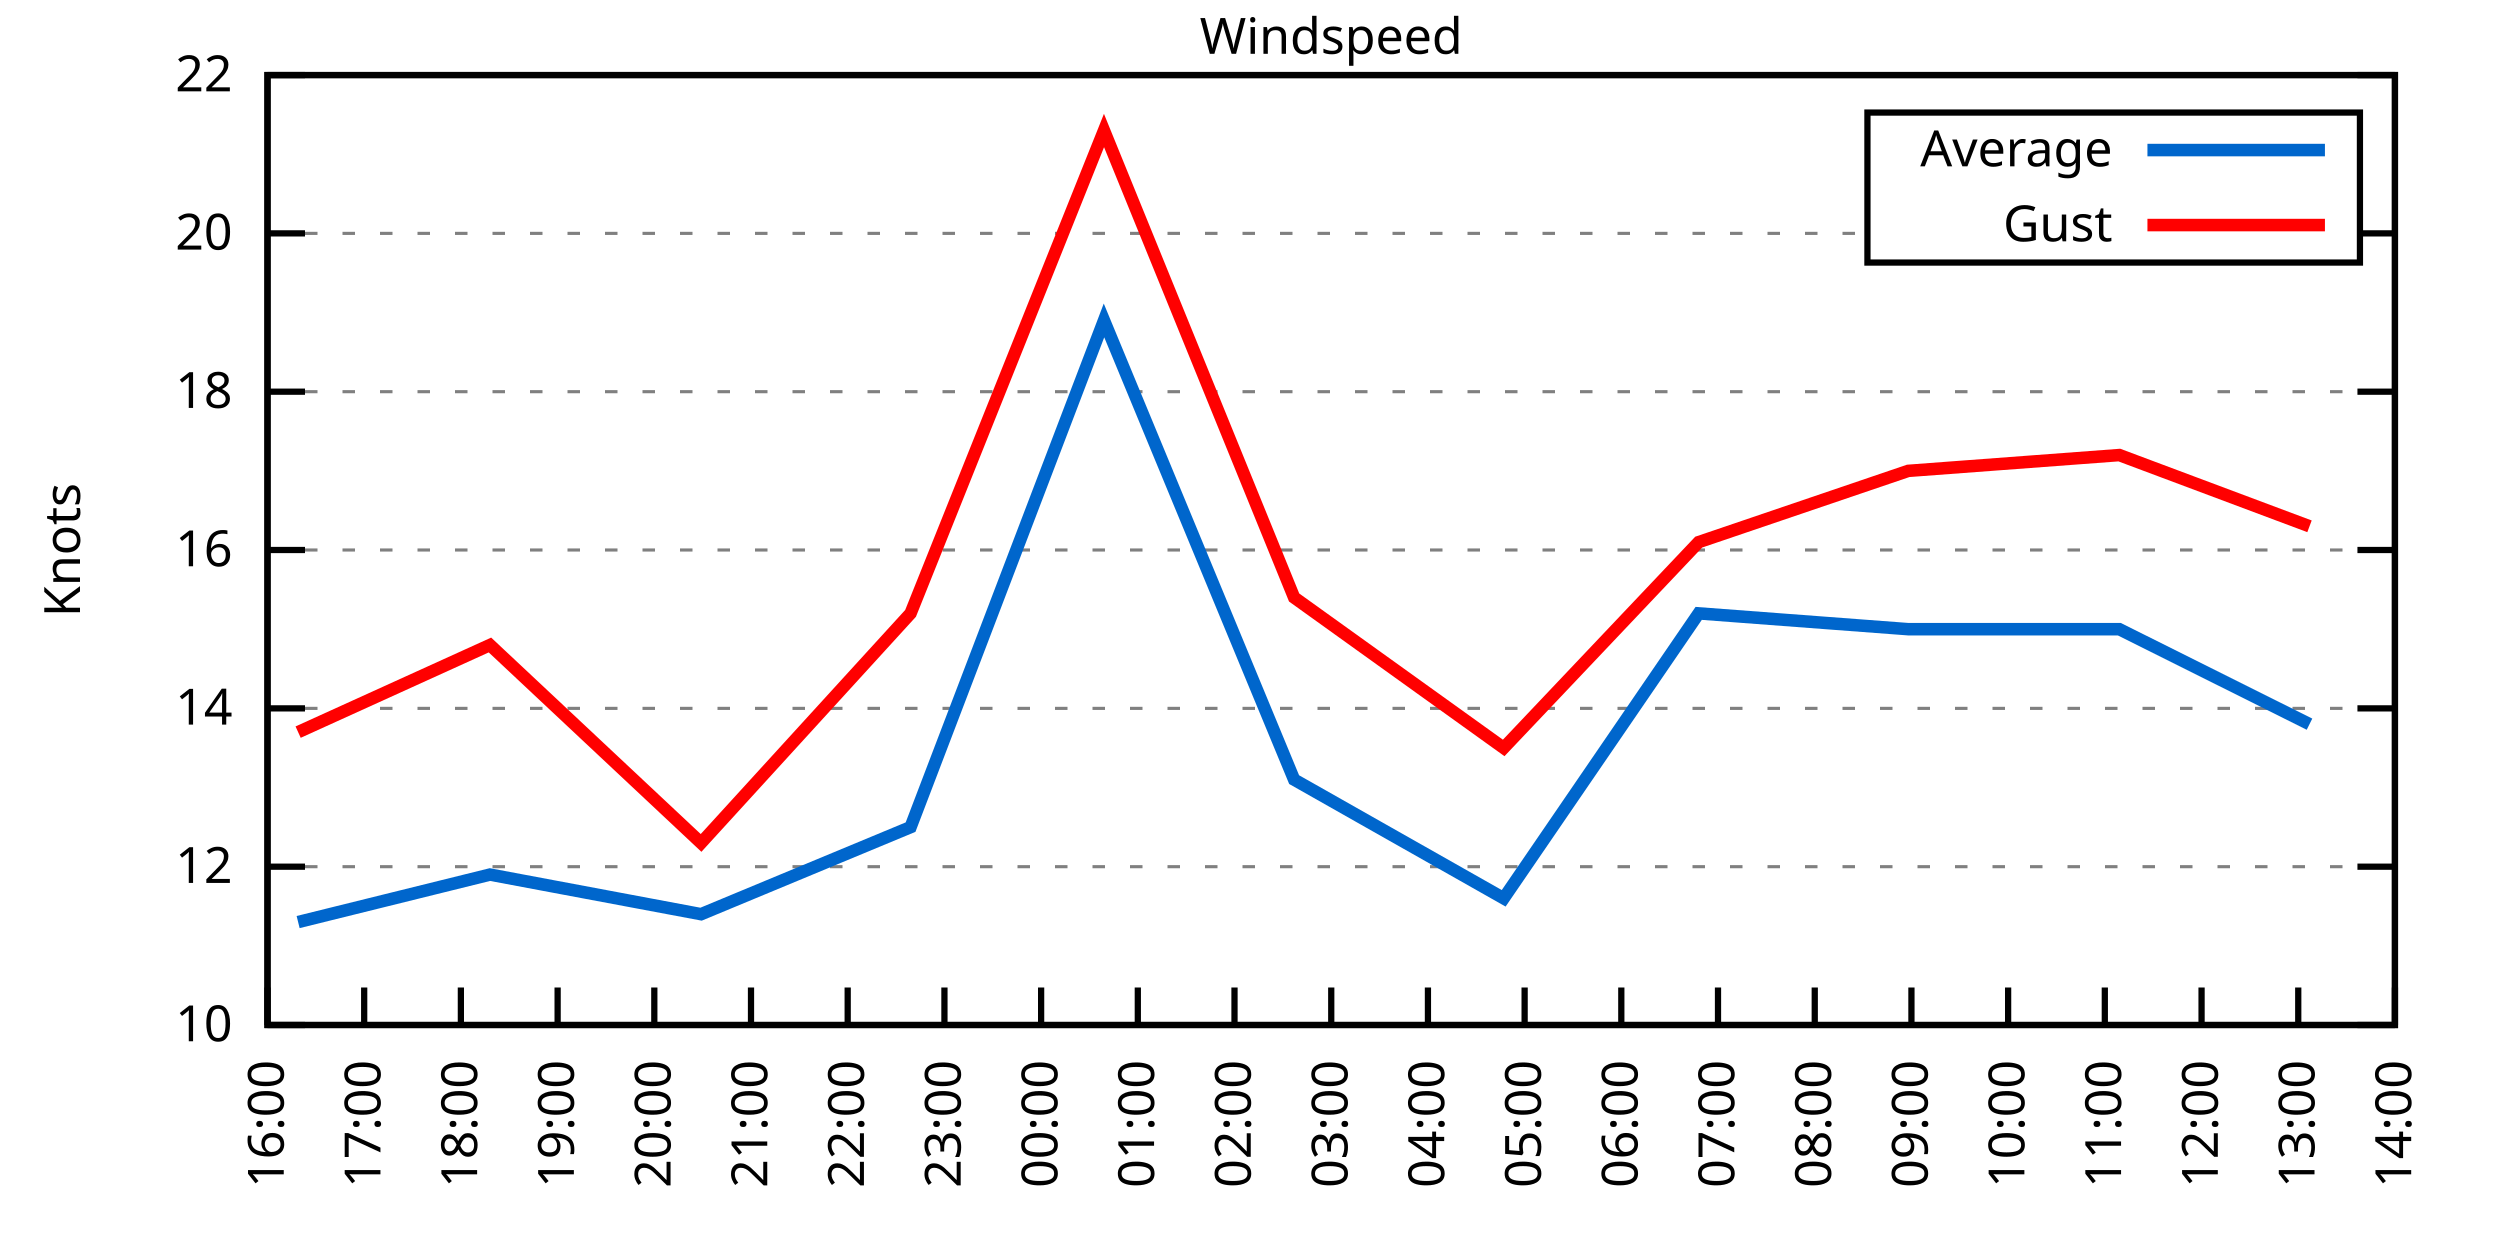
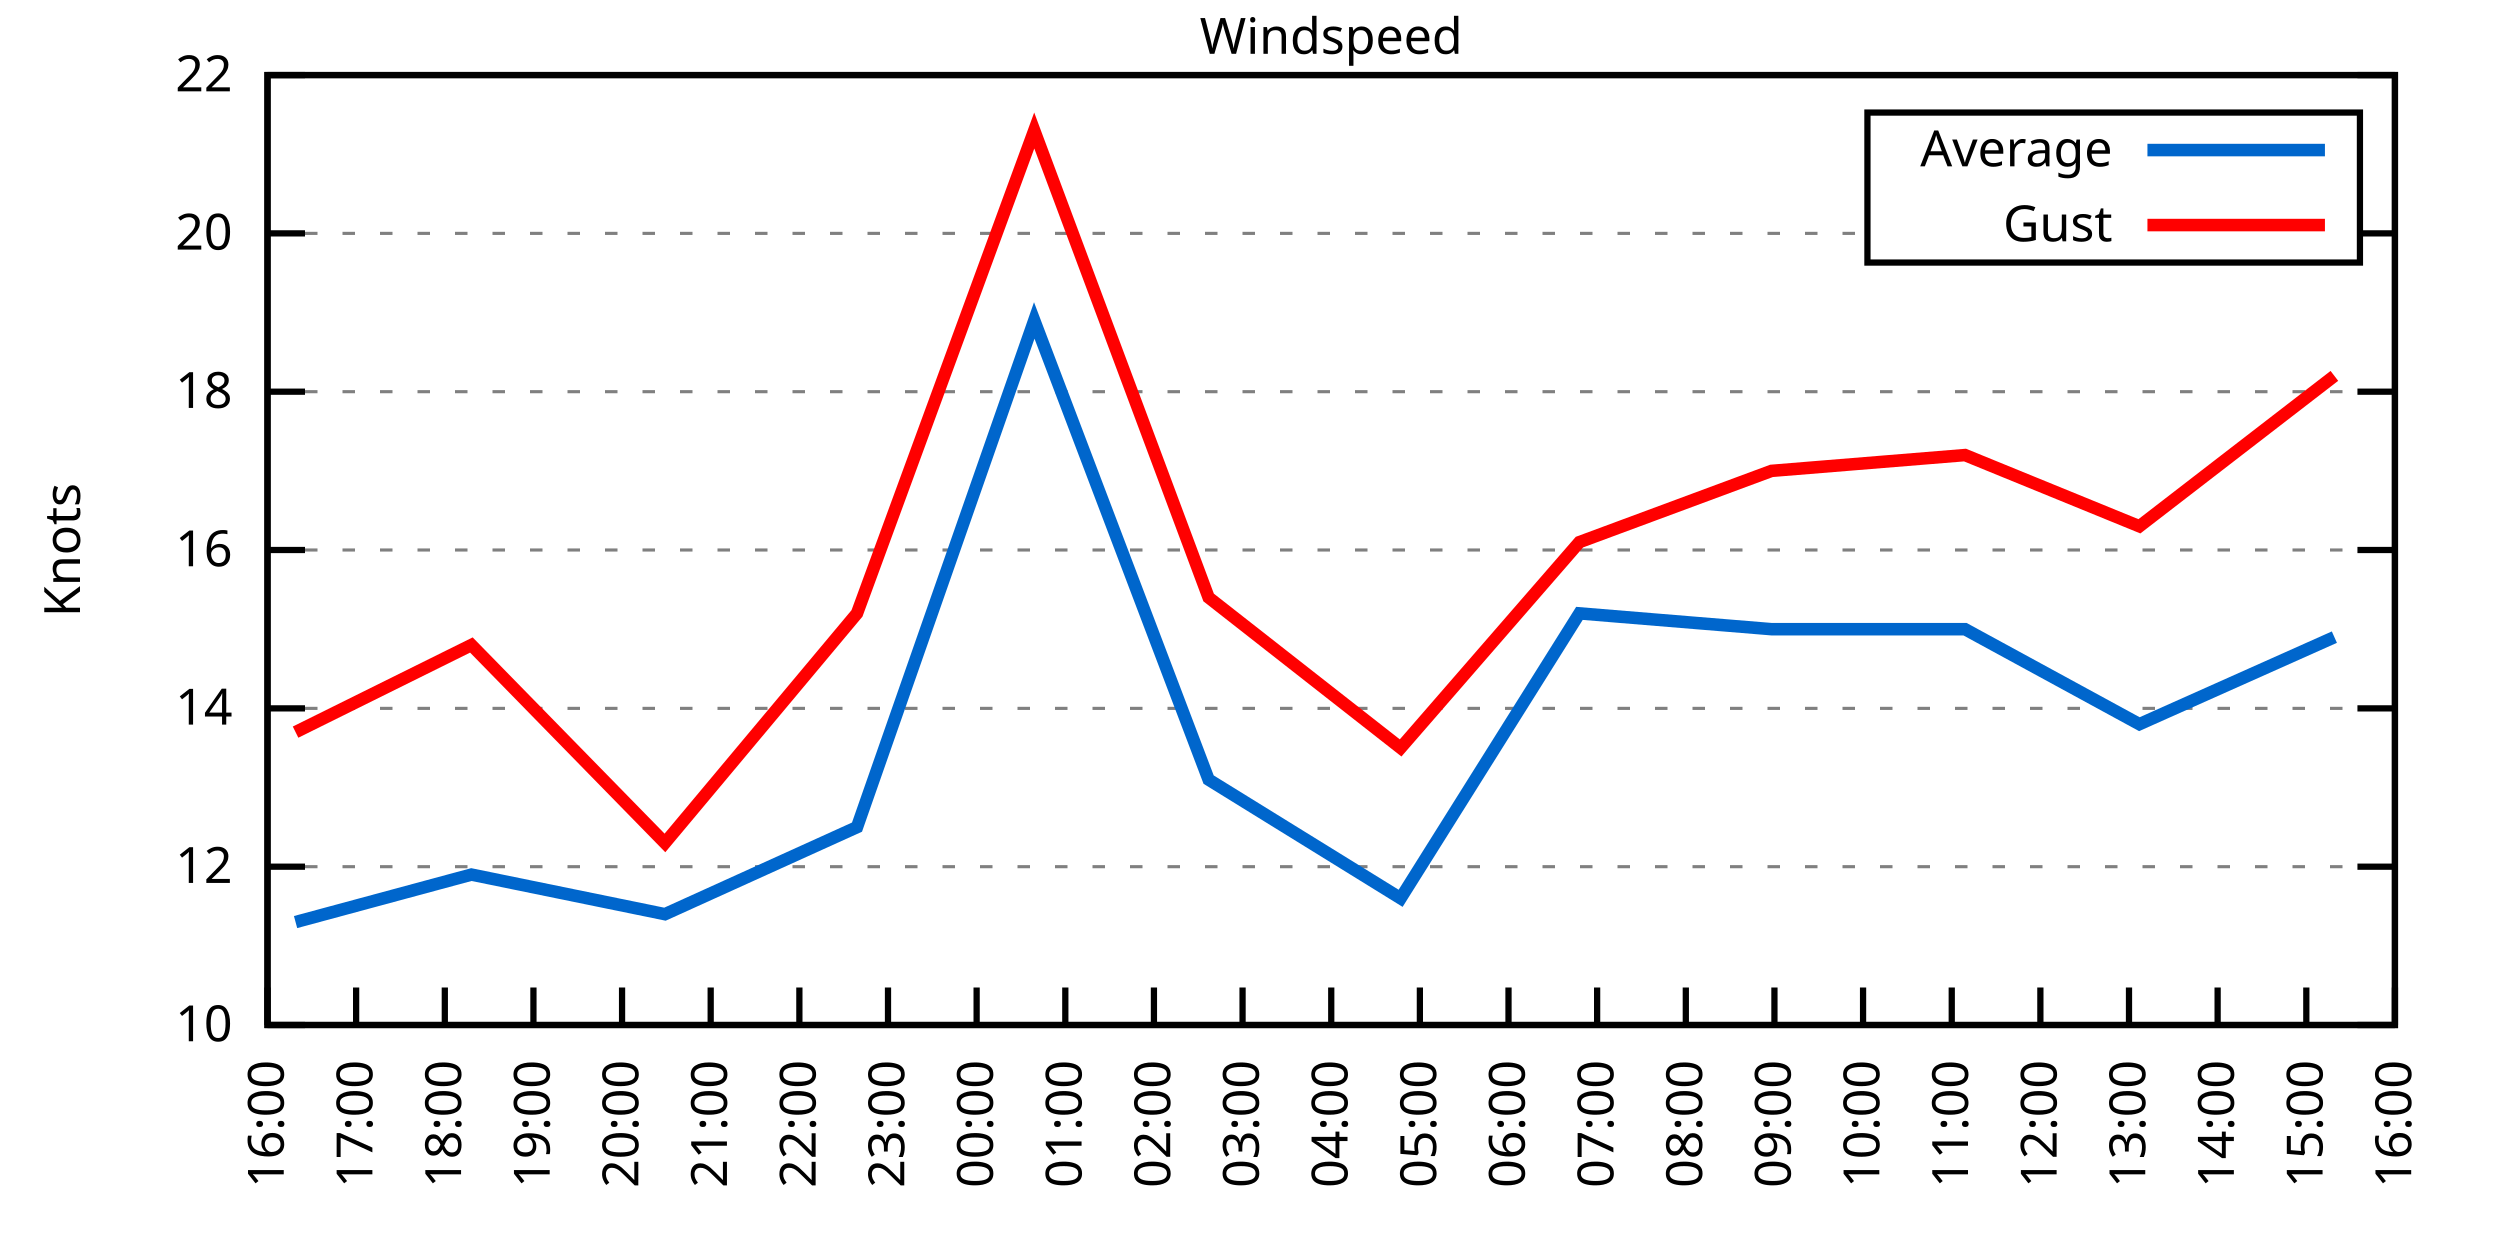
<svg xmlns="http://www.w3.org/2000/svg" xmlns:xlink="http://www.w3.org/1999/xlink" width="400" height="200" viewBox="0 0 400 200">
  <g id="gnuplot_canvas">
    <rect x="0" y="0" width="400" height="200" fill="none" />
    <defs>
      <circle id="gpDot" r="0.5" stroke-width="0.5" stroke="currentColor" />
      <path id="gpPt0" stroke-width="0.333" stroke="currentColor" d="M-1,0 h2 M0,-1 v2" />
      <path id="gpPt1" stroke-width="0.333" stroke="currentColor" d="M-1,-1 L1,1 M1,-1 L-1,1" />
      <path id="gpPt2" stroke-width="0.333" stroke="currentColor" d="M-1,0 L1,0 M0,-1 L0,1 M-1,-1 L1,1 M-1,1 L1,-1" />
      <rect id="gpPt3" stroke-width="0.333" stroke="currentColor" x="-1" y="-1" width="2" height="2" />
      <rect id="gpPt4" stroke-width="0.333" stroke="currentColor" fill="currentColor" x="-1" y="-1" width="2" height="2" />
      <circle id="gpPt5" stroke-width="0.333" stroke="currentColor" cx="0" cy="0" r="1" />
      <use xlink:href="#gpPt5" id="gpPt6" fill="currentColor" stroke="none" />
      <path id="gpPt7" stroke-width="0.333" stroke="currentColor" d="M0,-1.33 L-1.33,0.67 L1.33,0.67 z" />
      <use xlink:href="#gpPt7" id="gpPt8" fill="currentColor" stroke="none" />
      <use xlink:href="#gpPt7" id="gpPt9" stroke="currentColor" transform="rotate(180)" />
      <use xlink:href="#gpPt9" id="gpPt10" fill="currentColor" stroke="none" />
      <use xlink:href="#gpPt3" id="gpPt11" stroke="currentColor" transform="rotate(45)" />
      <use xlink:href="#gpPt11" id="gpPt12" fill="currentColor" stroke="none" />
      <path id="gpPt13" stroke-width="0.333" stroke="currentColor" d="M0,1.330 L1.265,0.411 L0.782,-1.067 L-0.782,-1.076 L-1.265,0.411 z" />
      <use xlink:href="#gpPt13" id="gpPt14" fill="currentColor" stroke="none" />
      <filter id="textbox" filterUnits="objectBoundingBox" x="0" y="0" height="1" width="1">
        <feFlood flood-color="white" flood-opacity="1" result="bgnd" />
        <feComposite in="SourceGraphic" in2="bgnd" operator="atop" />
      </filter>
      <filter id="greybox" filterUnits="objectBoundingBox" x="0" y="0" height="1" width="1">
        <feFlood flood-color="lightgrey" flood-opacity="1" result="grey" />
        <feComposite in="SourceGraphic" in2="grey" operator="atop" />
      </filter>
    </defs>
    <g fill="none" color="white" stroke="currentColor" stroke-width="1.00" stroke-linecap="butt" stroke-linejoin="miter">
</g>
    <g fill="none" color="black" stroke="currentColor" stroke-width="1.00" stroke-linecap="butt" stroke-linejoin="miter">
      <g stroke="none" shape-rendering="crispEdges">
        <polygon fill="rgb(255, 255, 255)" points="42.80,164.00 383.18,164.00 383.18,12.02 42.80,12.02 " />
      </g>
    </g>
    <g fill="none" color="black" stroke="currentColor" stroke-width="1.00" stroke-linecap="butt" stroke-linejoin="miter">
</g>
    <g fill="none" color="black" stroke="black" stroke-width="0.50" stroke-linecap="butt" stroke-linejoin="miter">
</g>
    <g fill="none" color="gray" stroke="currentColor" stroke-width="0.50" stroke-linecap="butt" stroke-linejoin="miter">
      <path stroke="gray" stroke-dasharray="2,4" class="gridline" d="M42.80,164.00 L383.19,164.00  " />
    </g>
    <g fill="none" color="gray" stroke="gray" stroke-width="1.00" stroke-linecap="butt" stroke-linejoin="miter">
</g>
    <g fill="none" color="black" stroke="currentColor" stroke-width="1.00" stroke-linecap="butt" stroke-linejoin="miter">
      <path stroke="black" d="M42.80,164.00 L48.80,164.00 M383.19,164.00 L377.19,164.00  " />
      <g transform="translate(37.20,166.60)" stroke="none" fill="black" font-family="Sans" font-size="8.00" text-anchor="end">
        <text>
          <tspan font-family="Sans"> 10</tspan>
        </text>
      </g>
    </g>
    <g fill="none" color="black" stroke="currentColor" stroke-width="1.00" stroke-linecap="butt" stroke-linejoin="miter">
</g>
    <g fill="none" color="black" stroke="black" stroke-width="0.50" stroke-linecap="butt" stroke-linejoin="miter">
</g>
    <g fill="none" color="gray" stroke="currentColor" stroke-width="0.50" stroke-linecap="butt" stroke-linejoin="miter">
      <path stroke="gray" stroke-dasharray="2,4" class="gridline" d="M42.80,138.67 L383.19,138.67  " />
    </g>
    <g fill="none" color="gray" stroke="gray" stroke-width="1.00" stroke-linecap="butt" stroke-linejoin="miter">
</g>
    <g fill="none" color="black" stroke="currentColor" stroke-width="1.00" stroke-linecap="butt" stroke-linejoin="miter">
      <path stroke="black" d="M42.80,138.67 L48.80,138.67 M383.19,138.67 L377.19,138.67  " />
      <g transform="translate(37.20,141.27)" stroke="none" fill="black" font-family="Sans" font-size="8.00" text-anchor="end">
        <text>
          <tspan font-family="Sans"> 12</tspan>
        </text>
      </g>
    </g>
    <g fill="none" color="black" stroke="currentColor" stroke-width="1.00" stroke-linecap="butt" stroke-linejoin="miter">
</g>
    <g fill="none" color="black" stroke="black" stroke-width="0.50" stroke-linecap="butt" stroke-linejoin="miter">
</g>
    <g fill="none" color="gray" stroke="currentColor" stroke-width="0.50" stroke-linecap="butt" stroke-linejoin="miter">
      <path stroke="gray" stroke-dasharray="2,4" class="gridline" d="M42.80,113.34 L383.19,113.34  " />
    </g>
    <g fill="none" color="gray" stroke="gray" stroke-width="1.00" stroke-linecap="butt" stroke-linejoin="miter">
</g>
    <g fill="none" color="black" stroke="currentColor" stroke-width="1.00" stroke-linecap="butt" stroke-linejoin="miter">
      <path stroke="black" d="M42.80,113.34 L48.80,113.34 M383.19,113.34 L377.19,113.34  " />
      <g transform="translate(37.20,115.94)" stroke="none" fill="black" font-family="Sans" font-size="8.00" text-anchor="end">
        <text>
          <tspan font-family="Sans"> 14</tspan>
        </text>
      </g>
    </g>
    <g fill="none" color="black" stroke="currentColor" stroke-width="1.00" stroke-linecap="butt" stroke-linejoin="miter">
</g>
    <g fill="none" color="black" stroke="black" stroke-width="0.50" stroke-linecap="butt" stroke-linejoin="miter">
</g>
    <g fill="none" color="gray" stroke="currentColor" stroke-width="0.50" stroke-linecap="butt" stroke-linejoin="miter">
      <path stroke="gray" stroke-dasharray="2,4" class="gridline" d="M42.80,88.00 L383.19,88.00  " />
    </g>
    <g fill="none" color="gray" stroke="gray" stroke-width="1.00" stroke-linecap="butt" stroke-linejoin="miter">
</g>
    <g fill="none" color="black" stroke="currentColor" stroke-width="1.00" stroke-linecap="butt" stroke-linejoin="miter">
      <path stroke="black" d="M42.80,88.00 L48.80,88.00 M383.19,88.00 L377.19,88.00  " />
      <g transform="translate(37.20,90.60)" stroke="none" fill="black" font-family="Sans" font-size="8.00" text-anchor="end">
        <text>
          <tspan font-family="Sans"> 16</tspan>
        </text>
      </g>
    </g>
    <g fill="none" color="black" stroke="currentColor" stroke-width="1.00" stroke-linecap="butt" stroke-linejoin="miter">
</g>
    <g fill="none" color="black" stroke="black" stroke-width="0.50" stroke-linecap="butt" stroke-linejoin="miter">
</g>
    <g fill="none" color="gray" stroke="currentColor" stroke-width="0.50" stroke-linecap="butt" stroke-linejoin="miter">
      <path stroke="gray" stroke-dasharray="2,4" class="gridline" d="M42.80,62.67 L383.19,62.67  " />
    </g>
    <g fill="none" color="gray" stroke="gray" stroke-width="1.00" stroke-linecap="butt" stroke-linejoin="miter">
</g>
    <g fill="none" color="black" stroke="currentColor" stroke-width="1.00" stroke-linecap="butt" stroke-linejoin="miter">
      <path stroke="black" d="M42.80,62.67 L48.80,62.67 M383.19,62.67 L377.19,62.67  " />
      <g transform="translate(37.20,65.27)" stroke="none" fill="black" font-family="Sans" font-size="8.00" text-anchor="end">
        <text>
          <tspan font-family="Sans"> 18</tspan>
        </text>
      </g>
    </g>
    <g fill="none" color="black" stroke="currentColor" stroke-width="1.00" stroke-linecap="butt" stroke-linejoin="miter">
</g>
    <g fill="none" color="black" stroke="black" stroke-width="0.50" stroke-linecap="butt" stroke-linejoin="miter">
</g>
    <g fill="none" color="gray" stroke="currentColor" stroke-width="0.50" stroke-linecap="butt" stroke-linejoin="miter">
      <path stroke="gray" stroke-dasharray="2,4" class="gridline" d="M42.80,37.34 L298.79,37.34 M377.59,37.34 L383.19,37.34  " />
    </g>
    <g fill="none" color="gray" stroke="gray" stroke-width="1.00" stroke-linecap="butt" stroke-linejoin="miter">
</g>
    <g fill="none" color="black" stroke="currentColor" stroke-width="1.00" stroke-linecap="butt" stroke-linejoin="miter">
      <path stroke="black" d="M42.80,37.34 L48.80,37.34 M383.19,37.34 L377.19,37.34  " />
      <g transform="translate(37.20,39.94)" stroke="none" fill="black" font-family="Sans" font-size="8.00" text-anchor="end">
        <text>
          <tspan font-family="Sans"> 20</tspan>
        </text>
      </g>
    </g>
    <g fill="none" color="black" stroke="currentColor" stroke-width="1.00" stroke-linecap="butt" stroke-linejoin="miter">
</g>
    <g fill="none" color="black" stroke="black" stroke-width="0.50" stroke-linecap="butt" stroke-linejoin="miter">
</g>
    <g fill="none" color="gray" stroke="currentColor" stroke-width="0.50" stroke-linecap="butt" stroke-linejoin="miter">
      <path stroke="gray" stroke-dasharray="2,4" class="gridline" d="M42.80,12.01 L383.19,12.01  " />
    </g>
    <g fill="none" color="gray" stroke="gray" stroke-width="1.00" stroke-linecap="butt" stroke-linejoin="miter">
</g>
    <g fill="none" color="black" stroke="currentColor" stroke-width="1.00" stroke-linecap="butt" stroke-linejoin="miter">
      <path stroke="black" d="M42.80,12.01 L48.80,12.01 M383.19,12.01 L377.19,12.01  " />
      <g transform="translate(37.20,14.61)" stroke="none" fill="black" font-family="Sans" font-size="8.00" text-anchor="end">
        <text>
          <tspan font-family="Sans"> 22</tspan>
        </text>
      </g>
    </g>
    <g fill="none" color="black" stroke="currentColor" stroke-width="1.00" stroke-linecap="butt" stroke-linejoin="miter">
      <path stroke="black" d="M42.80,164.00 L42.80,158.00  " />
      <g transform="translate(45.40,169.60) rotate(270.00)" stroke="none" fill="black" font-family="Sans" font-size="8.00" text-anchor="end">
        <text>
          <tspan font-family="Sans">16:00</tspan>
        </text>
      </g>
    </g>
    <g fill="none" color="black" stroke="currentColor" stroke-width="1.00" stroke-linecap="butt" stroke-linejoin="miter">
-       <path stroke="black" d="M58.27,164.00 L58.27,158.00  " />
-       <g transform="translate(60.87,169.60) rotate(270.00)" stroke="none" fill="black" font-family="Sans" font-size="8.00" text-anchor="end">
+       <path stroke="black" d="M56.98,164.00 L56.98,158.00  " />
+       <g transform="translate(59.58,169.60) rotate(270.00)" stroke="none" fill="black" font-family="Sans" font-size="8.00" text-anchor="end">
        <text>
          <tspan font-family="Sans">17:00</tspan>
        </text>
      </g>
    </g>
    <g fill="none" color="black" stroke="currentColor" stroke-width="1.00" stroke-linecap="butt" stroke-linejoin="miter">
-       <path stroke="black" d="M73.74,164.00 L73.74,158.00  " />
-       <g transform="translate(76.34,169.60) rotate(270.00)" stroke="none" fill="black" font-family="Sans" font-size="8.00" text-anchor="end">
+       <path stroke="black" d="M71.17,164.00 L71.17,158.00  " />
+       <g transform="translate(73.77,169.60) rotate(270.00)" stroke="none" fill="black" font-family="Sans" font-size="8.00" text-anchor="end">
        <text>
          <tspan font-family="Sans">18:00</tspan>
        </text>
      </g>
    </g>
    <g fill="none" color="black" stroke="currentColor" stroke-width="1.00" stroke-linecap="butt" stroke-linejoin="miter">
-       <path stroke="black" d="M89.22,164.00 L89.22,158.00  " />
-       <g transform="translate(91.82,169.60) rotate(270.00)" stroke="none" fill="black" font-family="Sans" font-size="8.00" text-anchor="end">
+       <path stroke="black" d="M85.35,164.00 L85.35,158.00  " />
+       <g transform="translate(87.95,169.60) rotate(270.00)" stroke="none" fill="black" font-family="Sans" font-size="8.00" text-anchor="end">
        <text>
          <tspan font-family="Sans">19:00</tspan>
        </text>
      </g>
    </g>
    <g fill="none" color="black" stroke="currentColor" stroke-width="1.00" stroke-linecap="butt" stroke-linejoin="miter">
-       <path stroke="black" d="M104.69,164.00 L104.69,158.00  " />
-       <g transform="translate(107.29,169.60) rotate(270.00)" stroke="none" fill="black" font-family="Sans" font-size="8.00" text-anchor="end">
+       <path stroke="black" d="M99.53,164.00 L99.53,158.00  " />
+       <g transform="translate(102.13,169.60) rotate(270.00)" stroke="none" fill="black" font-family="Sans" font-size="8.00" text-anchor="end">
        <text>
          <tspan font-family="Sans">20:00</tspan>
        </text>
      </g>
    </g>
    <g fill="none" color="black" stroke="currentColor" stroke-width="1.00" stroke-linecap="butt" stroke-linejoin="miter">
-       <path stroke="black" d="M120.16,164.00 L120.16,158.00  " />
-       <g transform="translate(122.76,169.60) rotate(270.00)" stroke="none" fill="black" font-family="Sans" font-size="8.00" text-anchor="end">
+       <path stroke="black" d="M113.71,164.00 L113.71,158.00  " />
+       <g transform="translate(116.31,169.60) rotate(270.00)" stroke="none" fill="black" font-family="Sans" font-size="8.00" text-anchor="end">
        <text>
          <tspan font-family="Sans">21:00</tspan>
        </text>
      </g>
    </g>
    <g fill="none" color="black" stroke="currentColor" stroke-width="1.00" stroke-linecap="butt" stroke-linejoin="miter">
-       <path stroke="black" d="M135.63,164.00 L135.63,158.00  " />
-       <g transform="translate(138.23,169.60) rotate(270.00)" stroke="none" fill="black" font-family="Sans" font-size="8.00" text-anchor="end">
+       <path stroke="black" d="M127.90,164.00 L127.90,158.00  " />
+       <g transform="translate(130.50,169.60) rotate(270.00)" stroke="none" fill="black" font-family="Sans" font-size="8.00" text-anchor="end">
        <text>
          <tspan font-family="Sans">22:00</tspan>
        </text>
      </g>
    </g>
    <g fill="none" color="black" stroke="currentColor" stroke-width="1.00" stroke-linecap="butt" stroke-linejoin="miter">
-       <path stroke="black" d="M151.11,164.00 L151.11,158.00  " />
-       <g transform="translate(153.71,169.60) rotate(270.00)" stroke="none" fill="black" font-family="Sans" font-size="8.00" text-anchor="end">
+       <path stroke="black" d="M142.08,164.00 L142.08,158.00  " />
+       <g transform="translate(144.68,169.60) rotate(270.00)" stroke="none" fill="black" font-family="Sans" font-size="8.00" text-anchor="end">
        <text>
          <tspan font-family="Sans">23:00</tspan>
        </text>
      </g>
    </g>
    <g fill="none" color="black" stroke="currentColor" stroke-width="1.00" stroke-linecap="butt" stroke-linejoin="miter">
-       <path stroke="black" d="M166.58,164.00 L166.58,158.00  " />
-       <g transform="translate(169.18,169.60) rotate(270.00)" stroke="none" fill="black" font-family="Sans" font-size="8.00" text-anchor="end">
+       <path stroke="black" d="M156.26,164.00 L156.26,158.00  " />
+       <g transform="translate(158.86,169.60) rotate(270.00)" stroke="none" fill="black" font-family="Sans" font-size="8.00" text-anchor="end">
        <text>
          <tspan font-family="Sans">00:00</tspan>
        </text>
      </g>
    </g>
    <g fill="none" color="black" stroke="currentColor" stroke-width="1.00" stroke-linecap="butt" stroke-linejoin="miter">
-       <path stroke="black" d="M182.05,164.00 L182.05,158.00  " />
-       <g transform="translate(184.65,169.60) rotate(270.00)" stroke="none" fill="black" font-family="Sans" font-size="8.00" text-anchor="end">
+       <path stroke="black" d="M170.45,164.00 L170.45,158.00  " />
+       <g transform="translate(173.05,169.60) rotate(270.00)" stroke="none" fill="black" font-family="Sans" font-size="8.00" text-anchor="end">
        <text>
          <tspan font-family="Sans">01:00</tspan>
        </text>
      </g>
    </g>
    <g fill="none" color="black" stroke="currentColor" stroke-width="1.00" stroke-linecap="butt" stroke-linejoin="miter">
-       <path stroke="black" d="M197.52,164.00 L197.52,158.00  " />
-       <g transform="translate(200.12,169.60) rotate(270.00)" stroke="none" fill="black" font-family="Sans" font-size="8.00" text-anchor="end">
+       <path stroke="black" d="M184.63,164.00 L184.63,158.00  " />
+       <g transform="translate(187.23,169.60) rotate(270.00)" stroke="none" fill="black" font-family="Sans" font-size="8.00" text-anchor="end">
        <text>
          <tspan font-family="Sans">02:00</tspan>
+         </text>
+       </g>
+     </g>
+     <g fill="none" color="black" stroke="currentColor" stroke-width="1.00" stroke-linecap="butt" stroke-linejoin="miter">
+       <path stroke="black" d="M198.81,164.00 L198.81,158.00  " />
+       <g transform="translate(201.41,169.60) rotate(270.00)" stroke="none" fill="black" font-family="Sans" font-size="8.00" text-anchor="end">
+         <text>
+           <tspan font-family="Sans">03:00</tspan>
        </text>
      </g>
    </g>
    <g fill="none" color="black" stroke="currentColor" stroke-width="1.00" stroke-linecap="butt" stroke-linejoin="miter">
      <path stroke="black" d="M213.00,164.00 L213.00,158.00  " />
      <g transform="translate(215.60,169.60) rotate(270.00)" stroke="none" fill="black" font-family="Sans" font-size="8.00" text-anchor="end">
        <text>
-           <tspan font-family="Sans">03:00</tspan>
-         </text>
-       </g>
-     </g>
-     <g fill="none" color="black" stroke="currentColor" stroke-width="1.00" stroke-linecap="butt" stroke-linejoin="miter">
-       <path stroke="black" d="M228.47,164.00 L228.47,158.00  " />
-       <g transform="translate(231.07,169.60) rotate(270.00)" stroke="none" fill="black" font-family="Sans" font-size="8.00" text-anchor="end">
-         <text>
          <tspan font-family="Sans">04:00</tspan>
        </text>
      </g>
    </g>
    <g fill="none" color="black" stroke="currentColor" stroke-width="1.00" stroke-linecap="butt" stroke-linejoin="miter">
-       <path stroke="black" d="M243.94,164.00 L243.94,158.00  " />
-       <g transform="translate(246.54,169.60) rotate(270.00)" stroke="none" fill="black" font-family="Sans" font-size="8.00" text-anchor="end">
+       <path stroke="black" d="M227.18,164.00 L227.18,158.00  " />
+       <g transform="translate(229.78,169.60) rotate(270.00)" stroke="none" fill="black" font-family="Sans" font-size="8.00" text-anchor="end">
        <text>
          <tspan font-family="Sans">05:00</tspan>
        </text>
      </g>
    </g>
    <g fill="none" color="black" stroke="currentColor" stroke-width="1.00" stroke-linecap="butt" stroke-linejoin="miter">
-       <path stroke="black" d="M259.41,164.00 L259.41,158.00  " />
-       <g transform="translate(262.01,169.60) rotate(270.00)" stroke="none" fill="black" font-family="Sans" font-size="8.00" text-anchor="end">
+       <path stroke="black" d="M241.36,164.00 L241.36,158.00  " />
+       <g transform="translate(243.96,169.60) rotate(270.00)" stroke="none" fill="black" font-family="Sans" font-size="8.00" text-anchor="end">
        <text>
          <tspan font-family="Sans">06:00</tspan>
        </text>
      </g>
    </g>
    <g fill="none" color="black" stroke="currentColor" stroke-width="1.00" stroke-linecap="butt" stroke-linejoin="miter">
-       <path stroke="black" d="M274.88,164.00 L274.88,158.00  " />
-       <g transform="translate(277.48,169.60) rotate(270.00)" stroke="none" fill="black" font-family="Sans" font-size="8.00" text-anchor="end">
+       <path stroke="black" d="M255.54,164.00 L255.54,158.00  " />
+       <g transform="translate(258.14,169.60) rotate(270.00)" stroke="none" fill="black" font-family="Sans" font-size="8.00" text-anchor="end">
        <text>
          <tspan font-family="Sans">07:00</tspan>
        </text>
      </g>
    </g>
    <g fill="none" color="black" stroke="currentColor" stroke-width="1.00" stroke-linecap="butt" stroke-linejoin="miter">
-       <path stroke="black" d="M290.36,164.00 L290.36,158.00  " />
-       <g transform="translate(292.96,169.60) rotate(270.00)" stroke="none" fill="black" font-family="Sans" font-size="8.00" text-anchor="end">
+       <path stroke="black" d="M269.73,164.00 L269.73,158.00  " />
+       <g transform="translate(272.33,169.60) rotate(270.00)" stroke="none" fill="black" font-family="Sans" font-size="8.00" text-anchor="end">
        <text>
          <tspan font-family="Sans">08:00</tspan>
        </text>
      </g>
    </g>
    <g fill="none" color="black" stroke="currentColor" stroke-width="1.00" stroke-linecap="butt" stroke-linejoin="miter">
-       <path stroke="black" d="M305.83,164.00 L305.83,158.00  " />
-       <g transform="translate(308.43,169.60) rotate(270.00)" stroke="none" fill="black" font-family="Sans" font-size="8.00" text-anchor="end">
+       <path stroke="black" d="M283.91,164.00 L283.91,158.00  " />
+       <g transform="translate(286.51,169.60) rotate(270.00)" stroke="none" fill="black" font-family="Sans" font-size="8.00" text-anchor="end">
        <text>
          <tspan font-family="Sans">09:00</tspan>
        </text>
      </g>
    </g>
    <g fill="none" color="black" stroke="currentColor" stroke-width="1.00" stroke-linecap="butt" stroke-linejoin="miter">
-       <path stroke="black" d="M321.30,164.00 L321.30,158.00  " />
-       <g transform="translate(323.90,169.60) rotate(270.00)" stroke="none" fill="black" font-family="Sans" font-size="8.00" text-anchor="end">
+       <path stroke="black" d="M298.09,164.00 L298.09,158.00  " />
+       <g transform="translate(300.69,169.60) rotate(270.00)" stroke="none" fill="black" font-family="Sans" font-size="8.00" text-anchor="end">
        <text>
          <tspan font-family="Sans">10:00</tspan>
        </text>
      </g>
    </g>
    <g fill="none" color="black" stroke="currentColor" stroke-width="1.00" stroke-linecap="butt" stroke-linejoin="miter">
-       <path stroke="black" d="M336.77,164.00 L336.77,158.00  " />
-       <g transform="translate(339.37,169.60) rotate(270.00)" stroke="none" fill="black" font-family="Sans" font-size="8.00" text-anchor="end">
+       <path stroke="black" d="M312.28,164.00 L312.28,158.00  " />
+       <g transform="translate(314.88,169.60) rotate(270.00)" stroke="none" fill="black" font-family="Sans" font-size="8.00" text-anchor="end">
        <text>
          <tspan font-family="Sans">11:00</tspan>
        </text>
      </g>
    </g>
    <g fill="none" color="black" stroke="currentColor" stroke-width="1.00" stroke-linecap="butt" stroke-linejoin="miter">
-       <path stroke="black" d="M352.25,164.00 L352.25,158.00  " />
-       <g transform="translate(354.85,169.60) rotate(270.00)" stroke="none" fill="black" font-family="Sans" font-size="8.00" text-anchor="end">
+       <path stroke="black" d="M326.46,164.00 L326.46,158.00  " />
+       <g transform="translate(329.06,169.60) rotate(270.00)" stroke="none" fill="black" font-family="Sans" font-size="8.00" text-anchor="end">
        <text>
          <tspan font-family="Sans">12:00</tspan>
        </text>
      </g>
    </g>
    <g fill="none" color="black" stroke="currentColor" stroke-width="1.00" stroke-linecap="butt" stroke-linejoin="miter">
-       <path stroke="black" d="M367.72,164.00 L367.72,158.00  " />
-       <g transform="translate(370.32,169.60) rotate(270.00)" stroke="none" fill="black" font-family="Sans" font-size="8.00" text-anchor="end">
+       <path stroke="black" d="M340.64,164.00 L340.64,158.00  " />
+       <g transform="translate(343.24,169.60) rotate(270.00)" stroke="none" fill="black" font-family="Sans" font-size="8.00" text-anchor="end">
        <text>
          <tspan font-family="Sans">13:00</tspan>
+         </text>
+       </g>
+     </g>
+     <g fill="none" color="black" stroke="currentColor" stroke-width="1.00" stroke-linecap="butt" stroke-linejoin="miter">
+       <path stroke="black" d="M354.82,164.00 L354.82,158.00  " />
+       <g transform="translate(357.42,169.60) rotate(270.00)" stroke="none" fill="black" font-family="Sans" font-size="8.00" text-anchor="end">
+         <text>
+           <tspan font-family="Sans">14:00</tspan>
+         </text>
+       </g>
+     </g>
+     <g fill="none" color="black" stroke="currentColor" stroke-width="1.00" stroke-linecap="butt" stroke-linejoin="miter">
+       <path stroke="black" d="M369.01,164.00 L369.01,158.00  " />
+       <g transform="translate(371.61,169.60) rotate(270.00)" stroke="none" fill="black" font-family="Sans" font-size="8.00" text-anchor="end">
+         <text>
+           <tspan font-family="Sans">15:00</tspan>
        </text>
      </g>
    </g>
    <g fill="none" color="black" stroke="currentColor" stroke-width="1.00" stroke-linecap="butt" stroke-linejoin="miter">
      <path stroke="black" d="M383.19,164.00 L383.19,158.00  " />
      <g transform="translate(385.79,169.60) rotate(270.00)" stroke="none" fill="black" font-family="Sans" font-size="8.00" text-anchor="end">
        <text>
-           <tspan font-family="Sans">14:00</tspan>
+           <tspan font-family="Sans">16:00</tspan>
        </text>
      </g>
    </g>
    <g fill="none" color="black" stroke="currentColor" stroke-width="1.00" stroke-linecap="butt" stroke-linejoin="miter">
</g>
    <g fill="none" color="black" stroke="currentColor" stroke-width="1.00" stroke-linecap="butt" stroke-linejoin="miter">
      <path stroke="black" d="M42.80,12.01 L42.80,164.00 L383.19,164.00 L383.19,12.01 L42.80,12.01 Z  " />
    </g>
    <g fill="none" color="black" stroke="currentColor" stroke-width="1.00" stroke-linecap="butt" stroke-linejoin="miter">
</g>
    <g fill="none" color="black" stroke="currentColor" stroke-width="1.00" stroke-linecap="butt" stroke-linejoin="miter">
      <path stroke="black" d="M298.79,42.01 L298.79,18.01 L377.59,18.01 L377.59,42.01 L298.79,42.01 Z  " />
    </g>
    <g id="Windspeed_plot_1">
      <g fill="none" color="white" stroke="black" stroke-width="2.00" stroke-linecap="butt" stroke-linejoin="miter">
</g>
      <g fill="none" color="black" stroke="currentColor" stroke-width="2.00" stroke-linecap="butt" stroke-linejoin="miter">
        <g transform="translate(337.99,26.61)" stroke="none" fill="black" font-family="Sans" font-size="8.00" text-anchor="end">
          <text>
            <tspan font-family="Sans">Average</tspan>
          </text>
        </g>
      </g>
      <g fill="none" color="black" stroke="currentColor" stroke-width="2.00" stroke-linecap="butt" stroke-linejoin="miter">
-         <path stroke="rgb(  0, 102, 204)" d="M343.59,24.01 L371.99,24.01 M47.70,147.53 L78.39,139.93 L112.17,146.27 L145.69,132.34 L176.64,51.27 L207.06,124.74   L240.59,143.73 L271.79,98.14 L305.31,100.67 L339.09,100.67 L369.52,115.87  " />
+         <path stroke="rgb(  0, 102, 204)" d="M343.59,24.01 L371.99,24.01 M47.29,147.53 L75.42,139.93 L106.39,146.27 L137.12,132.34 L165.48,51.27 L193.38,124.74   L224.10,143.73 L252.71,98.14 L283.44,100.67 L314.40,100.67 L342.30,115.87 L373.50,101.94  " />
      </g>
    </g>
    <g id="Windspeed_plot_2">
      <g fill="none" color="black" stroke="currentColor" stroke-width="2.00" stroke-linecap="butt" stroke-linejoin="miter">
        <g transform="translate(337.99,38.61)" stroke="none" fill="black" font-family="Sans" font-size="8.00" text-anchor="end">
          <text>
            <tspan font-family="Sans">Gust</tspan>
          </text>
        </g>
      </g>
      <g fill="none" color="black" stroke="currentColor" stroke-width="2.00" stroke-linecap="butt" stroke-linejoin="miter">
-         <path stroke="rgb(255,   0,   0)" d="M343.59,36.01 L371.99,36.01 M47.70,117.14 L78.39,103.20 L112.17,134.87 L145.69,98.14 L176.64,20.88 L207.06,95.60   L240.59,119.67 L271.79,86.74 L305.31,75.34 L339.09,72.81 L369.52,84.21  " />
+         <path stroke="rgb(255,   0,   0)" d="M343.59,36.01 L371.99,36.01 M47.29,117.14 L75.42,103.20 L106.39,134.87 L137.12,98.14 L165.48,20.88 L193.38,95.60   L224.10,119.67 L252.71,86.74 L283.44,75.34 L314.40,72.81 L342.30,84.21 L373.50,60.14  " />
      </g>
    </g>
    <g fill="none" color="black" stroke="currentColor" stroke-width="2.00" stroke-linecap="butt" stroke-linejoin="miter">
</g>
    <g fill="none" color="black" stroke="black" stroke-width="1.00" stroke-linecap="butt" stroke-linejoin="miter">
</g>
    <g fill="none" color="black" stroke="currentColor" stroke-width="1.00" stroke-linecap="butt" stroke-linejoin="miter">
      <path stroke="black" d="M42.80,12.01 L42.80,164.00 L383.19,164.00 L383.19,12.01 L42.80,12.01 Z  " />
      <g transform="translate(12.80,88.01) rotate(270.00)" stroke="none" fill="black" font-family="Sans" font-size="8.00" text-anchor="middle">
        <text>
          <tspan font-family="Sans">Knots</tspan>
        </text>
      </g>
    </g>
    <g fill="none" color="black" stroke="currentColor" stroke-width="1.00" stroke-linecap="butt" stroke-linejoin="miter">
</g>
    <g fill="none" color="black" stroke="currentColor" stroke-width="1.00" stroke-linecap="butt" stroke-linejoin="miter">
      <g transform="translate(212.99,8.61)" stroke="none" fill="black" font-family="Sans" font-size="8.00" text-anchor="middle">
        <text>
          <tspan font-family="Sans">Windspeed</tspan>
        </text>
      </g>
    </g>
    <g fill="none" color="black" stroke="currentColor" stroke-width="1.00" stroke-linecap="butt" stroke-linejoin="miter">
</g>
  </g>
</svg>
